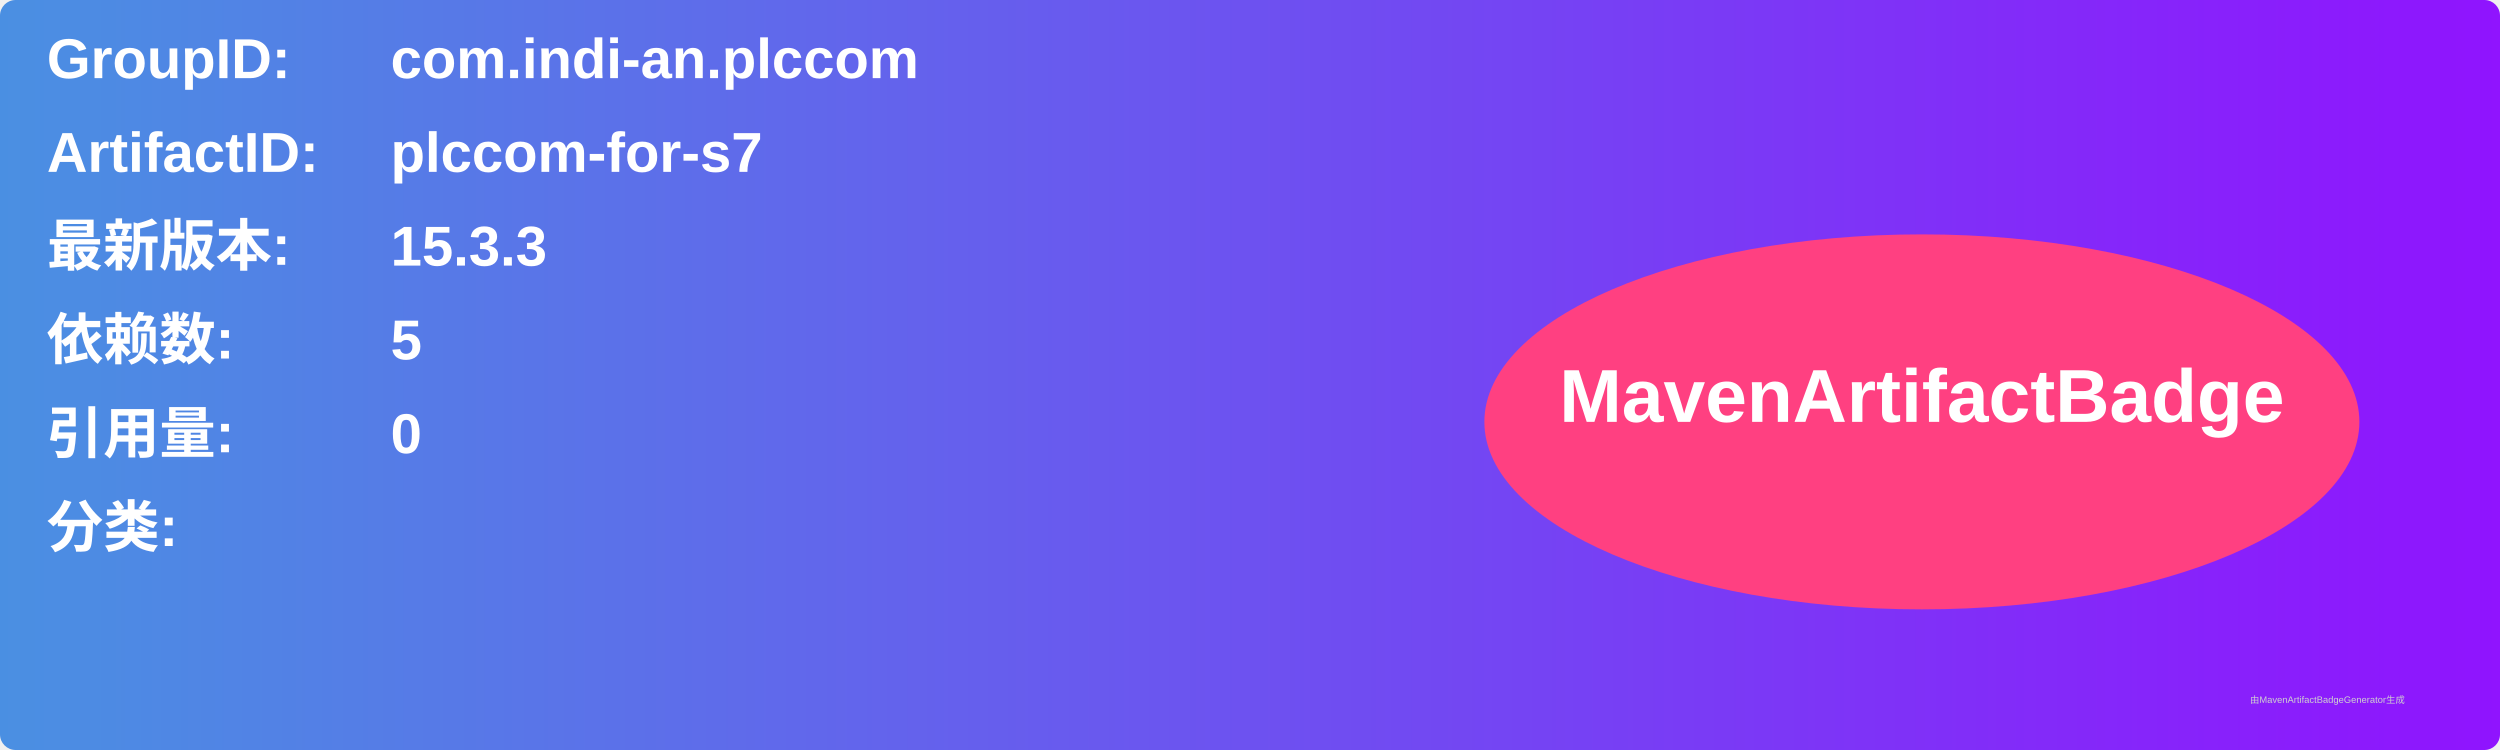
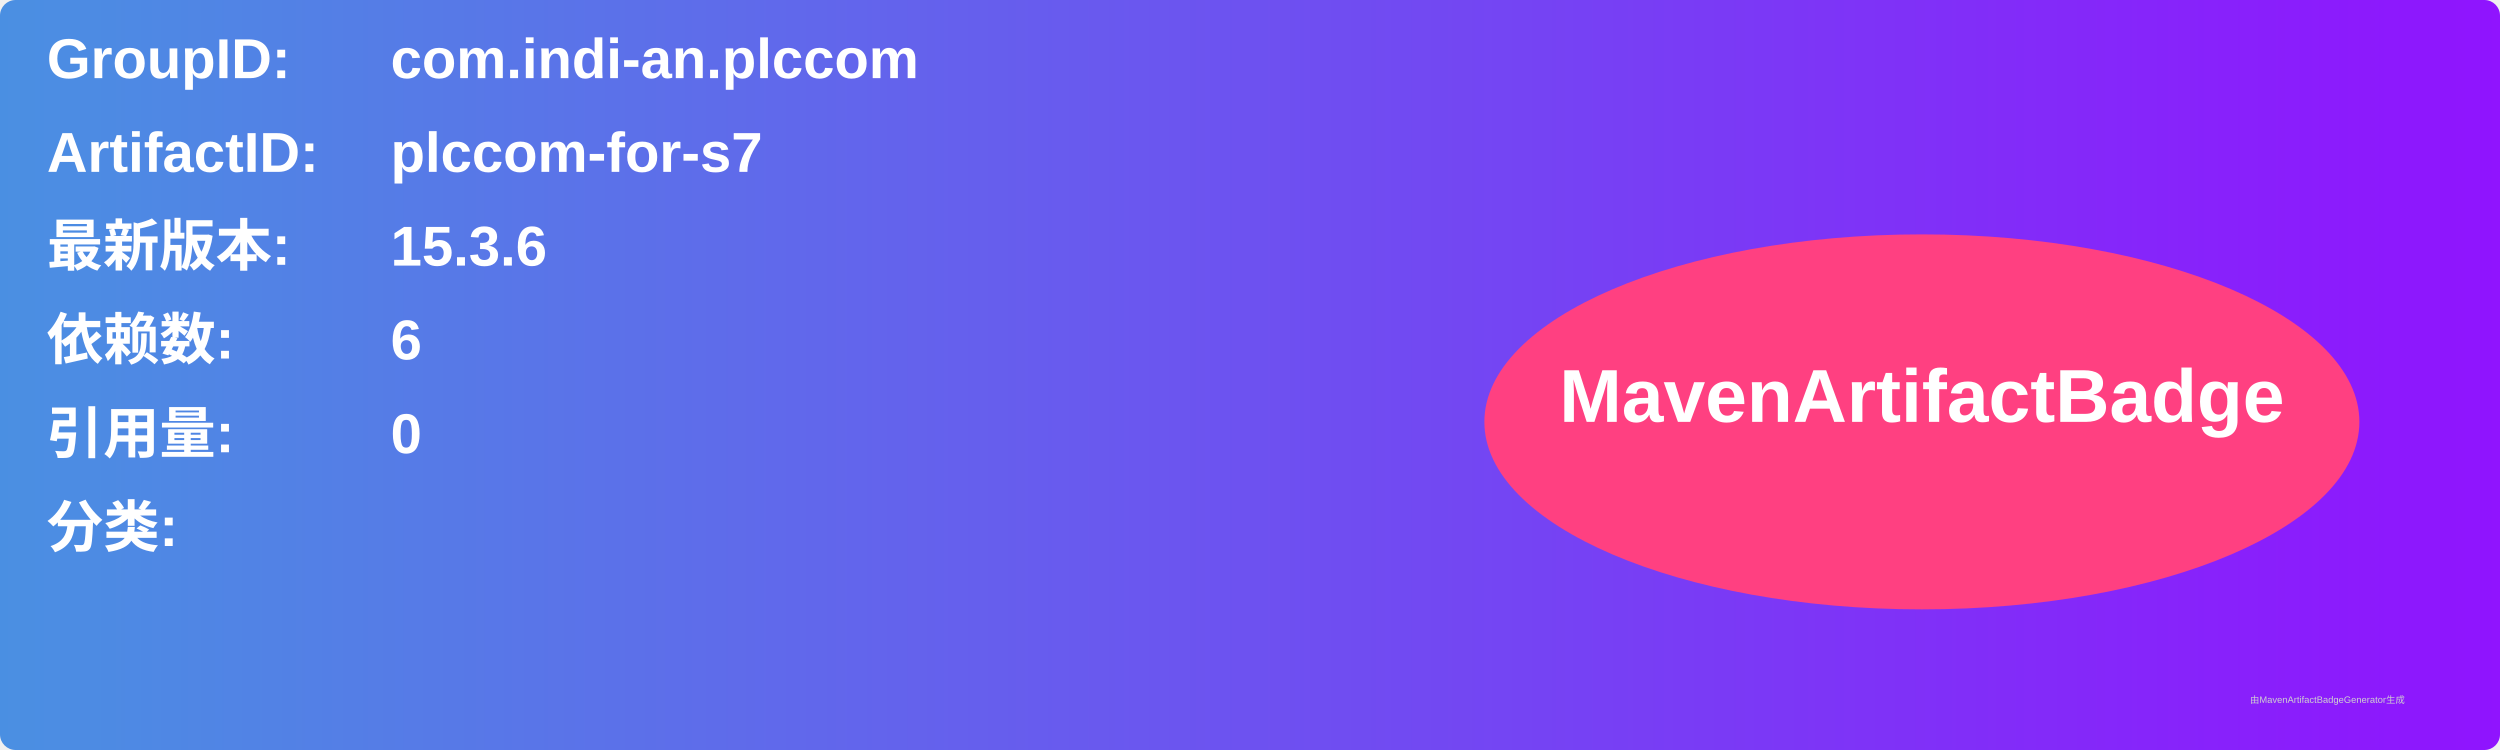
<svg xmlns="http://www.w3.org/2000/svg" width="800" height="240" viewBox="0 0 800 240">
  <linearGradient id="grad" x1="0%" y1="0%" x2="100%" y2="0%">
    <stop offset="0%" stop-color="#4a90e2" />
    <stop offset="100%" stop-color="#9013fe" />
  </linearGradient>
  <rect width="100%" height="100%" rx="5" ry="5" fill="url(#grad)" />
  <g transform="translate(15, 15)">
    <text x="0" y="10" font-family="Arial" font-size="18" fill="white" font-weight="bold" width="260">GroupID:</text>
    <text x="110" y="10" font-family="Arial" font-size="18" fill="white" font-weight="bold" width="460">com.indi-an.plccom</text>
    <text x="0" y="40" font-family="Arial" font-size="18" fill="white" font-weight="bold" width="260">ArtifactID:</text>
    <text x="110" y="40" font-family="Arial" font-size="18" fill="white" font-weight="bold" width="460">plccom-for-s7</text>
    <text x="0" y="70" font-family="Arial" font-size="18" fill="white" font-weight="bold">最新版本:</text>
    <text x="110" y="70" font-family="Arial" font-size="18" fill="white" font-weight="bold">
-       <tspan font-weight="bold">15.3.3</tspan>
+       <tspan font-weight="bold">15.3.6</tspan>
    </text>
    <text x="0" y="100" font-family="Arial" font-size="18" fill="white" font-weight="bold">依赖数: </text>
    <text x="110" y="100" font-family="Arial" font-size="18" fill="white">
-       <tspan font-weight="bold">5</tspan>
+       <tspan font-weight="bold">6</tspan>
    </text>
    <text x="0" y="130" font-family="Arial" font-size="18" fill="white" font-weight="bold">引用量: </text>
    <text x="110" y="130" font-family="Arial" font-size="18" fill="white">
      <tspan font-weight="bold">0</tspan>
    </text>
    <text x="0" y="160" font-family="Arial" font-size="18" fill="white" font-weight="bold">分类:</text>
    <text x="10" y="190" font-family="Arial" font-size="10" fill="white">
      <tspan font-weight="bold" />
    </text>
    <ellipse cx="600" cy="120" rx="140" ry="60" fill="#ff4081" />
    <text x="600" y="120" text-anchor="middle" font-family="Arial" font-size="24" fill="white" font-weight="bold">MavenArtifactBadge</text>
  </g>
  <text x="720" y="225" font-family="Arial" font-size="3" fill="#d0d0d0">由MavenArtifactBadgeGenerator生成</text>
</svg>
